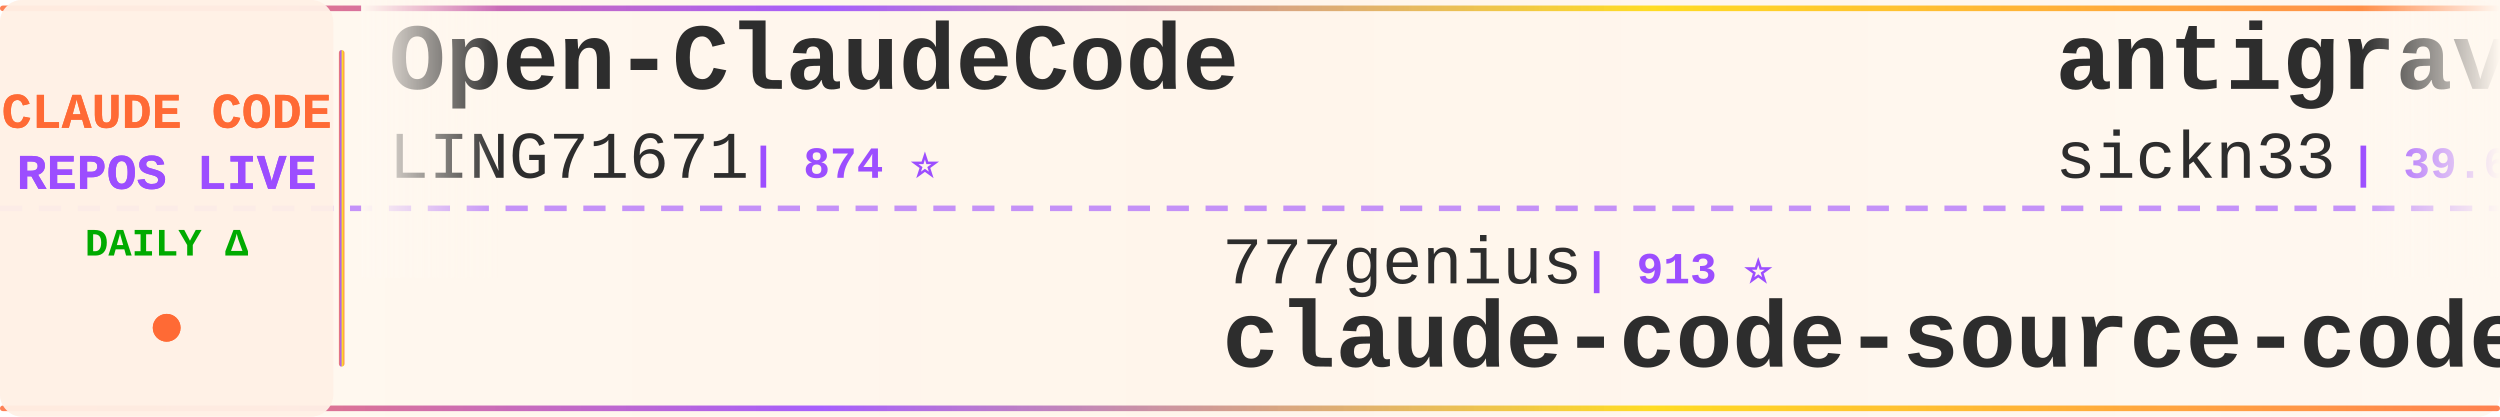
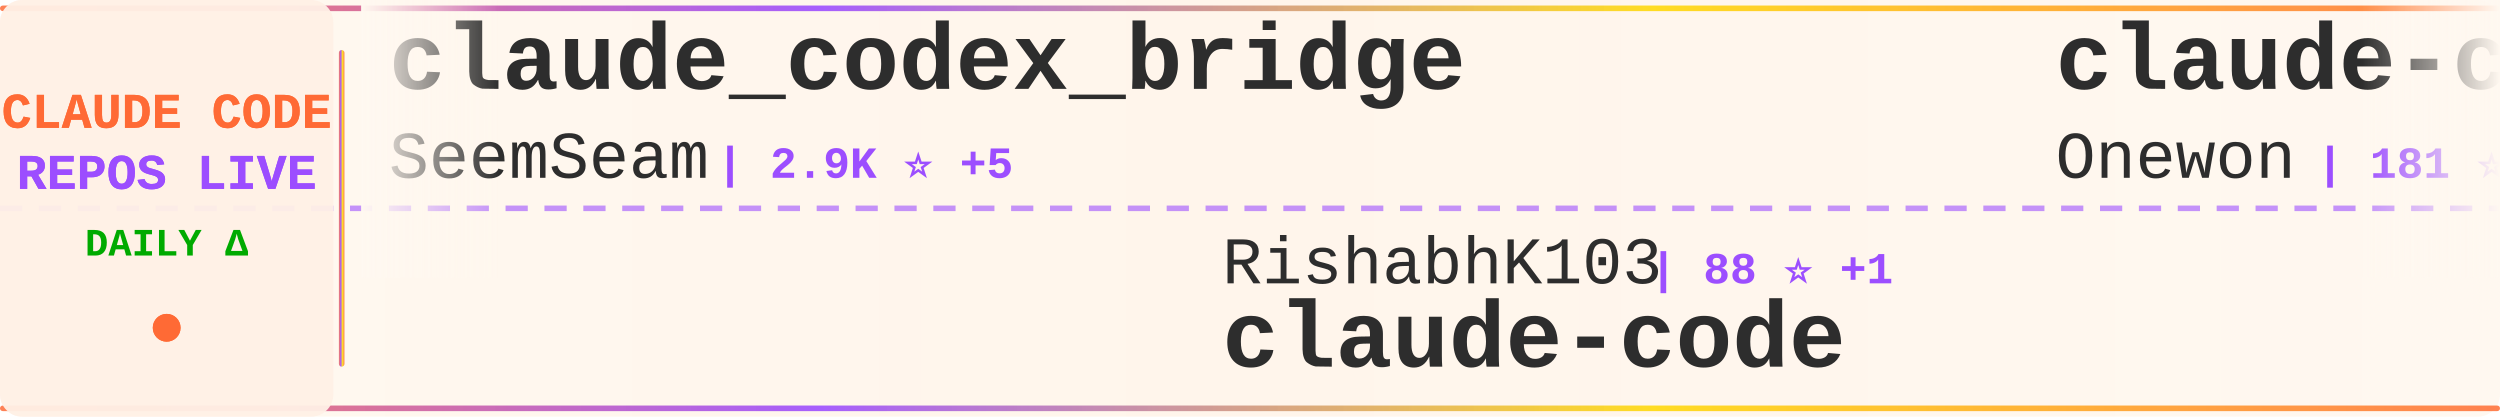
<svg xmlns="http://www.w3.org/2000/svg" width="900" height="150">
  <defs>
    <linearGradient id="tickerBg" x1="0%" y1="0%" x2="100%" y2="0%">
      <stop offset="0%" style="stop-color:#fff8f0;stop-opacity:0.98" />
      <stop offset="50%" style="stop-color:#fff5eb;stop-opacity:1" />
      <stop offset="100%" style="stop-color:#fff8f0;stop-opacity:0.98" />
    </linearGradient>
    <linearGradient id="borderGrad" x1="0%" y1="0%" x2="100%" y2="0%">
      <stop offset="0%" style="stop-color:#FF6B35;stop-opacity:0.85">
        <animate attributeName="stop-opacity" values="0.85;1;0.85" dur="2s" repeatCount="indefinite" />
      </stop>
      <stop offset="33%" style="stop-color:#9C4EFF;stop-opacity:0.9">
        <animate attributeName="stop-opacity" values="0.9;1;0.9" dur="2.2s" repeatCount="indefinite" />
      </stop>
      <stop offset="66%" style="stop-color:#FFD700;stop-opacity:0.85">
        <animate attributeName="stop-opacity" values="0.85;1;0.85" dur="1.8s" repeatCount="indefinite" />
      </stop>
      <stop offset="100%" style="stop-color:#FF6B35;stop-opacity:0.85">
        <animate attributeName="stop-opacity" values="0.85;1;0.85" dur="2s" repeatCount="indefinite" />
      </stop>
    </linearGradient>
    <filter id="textGlow">
      <feGaussianBlur stdDeviation="0.15" result="coloredBlur" />
      <feMerge>
        <feMergeNode in="coloredBlur" />
        <feMergeNode in="SourceGraphic" />
      </feMerge>
    </filter>
    <filter id="metricGlow">
      <feGaussianBlur stdDeviation="0.2" result="coloredBlur" />
      <feMerge>
        <feMergeNode in="coloredBlur" />
        <feMergeNode in="SourceGraphic" />
      </feMerge>
    </filter>
    <linearGradient id="leftFade" x1="0%" y1="0%" x2="100%" y2="0%">
      <stop offset="0%" style="stop-color:#fff8f0;stop-opacity:1" />
      <stop offset="100%" style="stop-color:#fff8f0;stop-opacity:0" />
    </linearGradient>
    <linearGradient id="rightFade" x1="0%" y1="0%" x2="100%" y2="0%">
      <stop offset="0%" style="stop-color:#fff8f0;stop-opacity:0" />
      <stop offset="100%" style="stop-color:#fff8f0;stop-opacity:1" />
    </linearGradient>
  </defs>
  <rect width="900" height="150" fill="url(#tickerBg)" rx="8" />
  <rect x="0" y="2" width="900" height="2" fill="url(#borderGrad)" rx="1" />
  <rect x="0" y="146" width="900" height="2" fill="url(#borderGrad)" rx="1" />
  <line x1="0" y1="75" x2="900" y2="75" stroke="#9C4EFF" stroke-width="2" stroke-dasharray="8 6" opacity="0.6" />
  <rect x="0" y="0" width="120" height="150" fill="#fff0e6" opacity="0.95" rx="8" />
  <text x="60" y="46" font-family="'Courier New', monospace" font-size="18" font-weight="bold" fill="#FF6B35" text-anchor="middle" filter="url(#textGlow)">
    CLAUDE CODE
  </text>
  <text x="60" y="68" font-family="'Courier New', monospace" font-size="18" font-weight="bold" fill="#9C4EFF" text-anchor="middle" filter="url(#textGlow)">
    REPOS LIVE
  </text>
  <text x="60" y="92" font-family="'Courier New', monospace" font-size="14" font-weight="bold" fill="#00aa00" text-anchor="middle">
    DAILY Δ
  </text>
  <circle cx="60" cy="118" r="5" fill="#FF6B35" filter="url(#metricGlow)">
    <animate attributeName="r" values="4;6;4" dur="1.5s" repeatCount="indefinite" />
    <animate attributeName="opacity" values="0.6;1;0.6" dur="1.5s" repeatCount="indefinite" />
  </circle>
  <rect x="122" y="18" width="2" height="114" fill="url(#borderGrad)" rx="1" />
  <clipPath id="tickerClip">
    <rect x="130" y="0" width="770" height="150" />
  </clipPath>
  <g clip-path="url(#tickerClip)">
    <g id="tickerItems">
      <animateTransform attributeName="transform" attributeType="XML" type="translate" from="0 0" to="-3000 0" dur="54s" repeatCount="indefinite" />
      <g transform="translate(0, 0)">
-         <text x="140" y="32" font-family="'Courier New', monospace" font-size="34" font-weight="bold" fill="#2d2d2d">Open-ClaudeCode</text>
-         <text x="140" y="64" font-family="'Courier New', monospace" font-size="24" font-weight="normal" fill="#2d2d2d" opacity="1.0">LING71671</text>
-         <text x="270" y="64" font-family="'Courier New', monospace" font-size="16" font-weight="bold" fill="#9C4EFF"> | 874 ⭐</text>
+         <text x="140" y="32" font-family="'Courier New', monospace" font-size="34" font-weight="bold" fill="#2d2d2d">claude_codex_bridge</text>
+         <text x="140" y="64" font-family="'Courier New', monospace" font-size="24" font-weight="normal" fill="#2d2d2d" opacity="1.0">SeemSeam</text>
+         <text x="258" y="64" font-family="'Courier New', monospace" font-size="16" font-weight="bold" fill="#9C4EFF"> | 2.9K ⭐ +5</text>
      </g>
      <g transform="translate(300, 0)">
-         <text x="140" y="102" font-family="'Courier New', monospace" font-size="24" font-weight="normal" fill="#2d2d2d" opacity="1.0">777genius</text>
-         <text x="270" y="102" font-family="'Courier New', monospace" font-size="16" font-weight="bold" fill="#9C4EFF"> | 913 ⭐</text>
-         <text x="140" y="132" font-family="'Courier New', monospace" font-size="34" font-weight="bold" fill="#2d2d2d">claude-code-source-code</text>
+         <text x="140" y="102" font-family="'Courier New', monospace" font-size="24" font-weight="normal" fill="#2d2d2d" opacity="1.0">RishabhK103</text>
+         <text x="294" y="102" font-family="'Courier New', monospace" font-size="16" font-weight="bold" fill="#9C4EFF"> | 88 ⭐ +1</text>
+         <text x="140" y="132" font-family="'Courier New', monospace" font-size="34" font-weight="bold" fill="#2d2d2d">claude-code</text>
      </g>
      <g transform="translate(600, 0)">
-         <text x="140" y="32" font-family="'Courier New', monospace" font-size="34" font-weight="bold" fill="#2d2d2d">antigravity-awesome-skil...</text>
-         <text x="140" y="64" font-family="'Courier New', monospace" font-size="24" font-weight="normal" fill="#2d2d2d" opacity="1.0">sickn33</text>
-         <text x="246" y="64" font-family="'Courier New', monospace" font-size="16" font-weight="bold" fill="#9C4EFF"> | 39.6K ⭐ +132</text>
+         <text x="140" y="32" font-family="'Courier New', monospace" font-size="34" font-weight="bold" fill="#2d2d2d">claude-code</text>
+         <text x="140" y="64" font-family="'Courier New', monospace" font-size="24" font-weight="normal" fill="#2d2d2d" opacity="1.0">Onewon</text>
+         <text x="234" y="64" font-family="'Courier New', monospace" font-size="16" font-weight="bold" fill="#9C4EFF"> | 181 ⭐</text>
      </g>
      <g transform="translate(900, 0)">
-         <text x="140" y="102" font-family="'Courier New', monospace" font-size="24" font-weight="normal" fill="#2d2d2d" opacity="1.0">yasasbanukaofficial</text>
-         <text x="390" y="102" font-family="'Courier New', monospace" font-size="16" font-weight="bold" fill="#9C4EFF"> | 3.4K ⭐ +9</text>
+         <text x="140" y="102" font-family="'Courier New', monospace" font-size="24" font-weight="normal" fill="#2d2d2d" opacity="1.0">zebbern</text>
+         <text x="246" y="102" font-family="'Courier New', monospace" font-size="16" font-weight="bold" fill="#9C4EFF"> | 4.2K ⭐ +1</text>
+         <text x="140" y="132" font-family="'Courier New', monospace" font-size="34" font-weight="bold" fill="#2d2d2d">claude-code-guide</text>
+       </g>
+       <g transform="translate(1200, 0)">
+         <text x="140" y="32" font-family="'Courier New', monospace" font-size="34" font-weight="bold" fill="#2d2d2d">claude-code-cli</text>
+         <text x="140" y="64" font-family="'Courier New', monospace" font-size="24" font-weight="normal" fill="#2d2d2d" opacity="1.0">huangserva</text>
+         <text x="282" y="64" font-family="'Courier New', monospace" font-size="16" font-weight="bold" fill="#9C4EFF"> | 595 ⭐ +1</text>
+       </g>
+       <g transform="translate(1500, 0)">
+         <text x="140" y="102" font-family="'Courier New', monospace" font-size="24" font-weight="normal" fill="#2d2d2d" opacity="1.0">freestylefly</text>
+         <text x="306" y="102" font-family="'Courier New', monospace" font-size="16" font-weight="bold" fill="#9C4EFF"> | 125 ⭐</text>
        <text x="140" y="132" font-family="'Courier New', monospace" font-size="34" font-weight="bold" fill="#2d2d2d">claude-code</text>
      </g>
-       <g transform="translate(1200, 0)">
-         <text x="140" y="32" font-family="'Courier New', monospace" font-size="34" font-weight="bold" fill="#2d2d2d">Claude-Code</text>
-         <text x="140" y="64" font-family="'Courier New', monospace" font-size="24" font-weight="normal" fill="#2d2d2d" opacity="1.0">KPR111</text>
-         <text x="234" y="64" font-family="'Courier New', monospace" font-size="16" font-weight="bold" fill="#9C4EFF"> | 18 ⭐</text>
-       </g>
-       <g transform="translate(1500, 0)">
-         <text x="140" y="102" font-family="'Courier New', monospace" font-size="24" font-weight="normal" fill="#2d2d2d" opacity="1.0">OneRedOak</text>
-         <text x="270" y="102" font-family="'Courier New', monospace" font-size="16" font-weight="bold" fill="#9C4EFF"> | 3.8K ⭐ +3</text>
-         <text x="140" y="132" font-family="'Courier New', monospace" font-size="34" font-weight="bold" fill="#2d2d2d">claude-code-workflows</text>
-       </g>
      <g transform="translate(1800, 0)">
-         <text x="140" y="32" font-family="'Courier New', monospace" font-size="34" font-weight="bold" fill="#2d2d2d">learn-claude-code</text>
-         <text x="140" y="64" font-family="'Courier New', monospace" font-size="24" font-weight="normal" fill="#2d2d2d" opacity="1.0">shareAI-lab</text>
-         <text x="294" y="64" font-family="'Courier New', monospace" font-size="16" font-weight="bold" fill="#9C4EFF"> | 64.5K ⭐ +218</text>
+         <text x="140" y="32" font-family="'Courier New', monospace" font-size="34" font-weight="bold" fill="#2d2d2d">Claude-Code-Workflow</text>
+         <text x="140" y="64" font-family="'Courier New', monospace" font-size="24" font-weight="normal" fill="#2d2d2d" opacity="1.0">catlog22</text>
+         <text x="258" y="64" font-family="'Courier New', monospace" font-size="16" font-weight="bold" fill="#9C4EFF"> | 2.1K ⭐ +6</text>
      </g>
      <g transform="translate(2100, 0)">
-         <text x="140" y="102" font-family="'Courier New', monospace" font-size="24" font-weight="normal" fill="#2d2d2d" opacity="1.0">VineeTagarwaL-code</text>
-         <text x="378" y="102" font-family="'Courier New', monospace" font-size="16" font-weight="bold" fill="#9C4EFF"> | 276 ⭐</text>
+         <text x="140" y="102" font-family="'Courier New', monospace" font-size="24" font-weight="normal" fill="#2d2d2d" opacity="1.0">https-deeplearning-ai</text>
+         <text x="414" y="102" font-family="'Courier New', monospace" font-size="16" font-weight="bold" fill="#9C4EFF"> | 522 ⭐</text>
+         <text x="140" y="132" font-family="'Courier New', monospace" font-size="34" font-weight="bold" fill="#2d2d2d">sc-claude-code-files</text>
+       </g>
+       <g transform="translate(2400, 0)">
+         <text x="140" y="32" font-family="'Courier New', monospace" font-size="34" font-weight="bold" fill="#2d2d2d">Claude-Code-Source-Study</text>
+         <text x="140" y="64" font-family="'Courier New', monospace" font-size="24" font-weight="normal" fill="#2d2d2d" opacity="1.0">luyao618</text>
+         <text x="258" y="64" font-family="'Courier New', monospace" font-size="16" font-weight="bold" fill="#9C4EFF"> | 1.5K ⭐ +14</text>
+       </g>
+       <g transform="translate(2700, 0)">
+         <text x="140" y="102" font-family="'Courier New', monospace" font-size="24" font-weight="normal" fill="#2d2d2d" opacity="1.0">kodu-ai</text>
+         <text x="246" y="102" font-family="'Courier New', monospace" font-size="16" font-weight="bold" fill="#9C4EFF"> | 5.3K ⭐</text>
+         <text x="140" y="132" font-family="'Courier New', monospace" font-size="34" font-weight="bold" fill="#2d2d2d">claude-coder</text>
+       </g>
+       <g transform="translate(3000, 0)">
+         <text x="140" y="32" font-family="'Courier New', monospace" font-size="34" font-weight="bold" fill="#2d2d2d">claude_codex_bridge</text>
+         <text x="140" y="64" font-family="'Courier New', monospace" font-size="24" font-weight="normal" fill="#2d2d2d" opacity="1.0">SeemSeam</text>
+         <text x="258" y="64" font-family="'Courier New', monospace" font-size="16" font-weight="bold" fill="#9C4EFF"> | 2.9K ⭐ +5</text>
+       </g>
+       <g transform="translate(3300, 0)">
+         <text x="140" y="102" font-family="'Courier New', monospace" font-size="24" font-weight="normal" fill="#2d2d2d" opacity="1.0">RishabhK103</text>
+         <text x="294" y="102" font-family="'Courier New', monospace" font-size="16" font-weight="bold" fill="#9C4EFF"> | 88 ⭐ +1</text>
        <text x="140" y="132" font-family="'Courier New', monospace" font-size="34" font-weight="bold" fill="#2d2d2d">claude-code</text>
      </g>
-       <g transform="translate(2400, 0)">
-         <text x="140" y="32" font-family="'Courier New', monospace" font-size="34" font-weight="bold" fill="#2d2d2d">claude-code-proxy</text>
-         <text x="140" y="64" font-family="'Courier New', monospace" font-size="24" font-weight="normal" fill="#2d2d2d" opacity="1.0">fuergaosi233</text>
-         <text x="306" y="64" font-family="'Courier New', monospace" font-size="16" font-weight="bold" fill="#9C4EFF"> | 2.6K ⭐ +4</text>
-       </g>
-       <g transform="translate(2700, 0)">
-         <text x="140" y="102" font-family="'Courier New', monospace" font-size="24" font-weight="normal" fill="#2d2d2d" opacity="1.0">anthropics</text>
-         <text x="282" y="102" font-family="'Courier New', monospace" font-size="16" font-weight="bold" fill="#9C4EFF"> | 129.8K ⭐ +268</text>
-         <text x="140" y="132" font-family="'Courier New', monospace" font-size="34" font-weight="bold" fill="#2d2d2d">claude-code</text>
-       </g>
-       <g transform="translate(3000, 0)">
-         <text x="140" y="32" font-family="'Courier New', monospace" font-size="34" font-weight="bold" fill="#2d2d2d">Open-ClaudeCode</text>
-         <text x="140" y="64" font-family="'Courier New', monospace" font-size="24" font-weight="normal" fill="#2d2d2d" opacity="1.0">LING71671</text>
-         <text x="270" y="64" font-family="'Courier New', monospace" font-size="16" font-weight="bold" fill="#9C4EFF"> | 874 ⭐</text>
-       </g>
-       <g transform="translate(3300, 0)">
-         <text x="140" y="102" font-family="'Courier New', monospace" font-size="24" font-weight="normal" fill="#2d2d2d" opacity="1.0">777genius</text>
-         <text x="270" y="102" font-family="'Courier New', monospace" font-size="16" font-weight="bold" fill="#9C4EFF"> | 913 ⭐</text>
-         <text x="140" y="132" font-family="'Courier New', monospace" font-size="34" font-weight="bold" fill="#2d2d2d">claude-code-source-code</text>
-       </g>
      <g transform="translate(3600, 0)">
-         <text x="140" y="32" font-family="'Courier New', monospace" font-size="34" font-weight="bold" fill="#2d2d2d">antigravity-awesome-skil...</text>
-         <text x="140" y="64" font-family="'Courier New', monospace" font-size="24" font-weight="normal" fill="#2d2d2d" opacity="1.0">sickn33</text>
-         <text x="246" y="64" font-family="'Courier New', monospace" font-size="16" font-weight="bold" fill="#9C4EFF"> | 39.6K ⭐ +132</text>
+         <text x="140" y="32" font-family="'Courier New', monospace" font-size="34" font-weight="bold" fill="#2d2d2d">claude-code</text>
+         <text x="140" y="64" font-family="'Courier New', monospace" font-size="24" font-weight="normal" fill="#2d2d2d" opacity="1.0">Onewon</text>
+         <text x="234" y="64" font-family="'Courier New', monospace" font-size="16" font-weight="bold" fill="#9C4EFF"> | 181 ⭐</text>
      </g>
      <g transform="translate(3900, 0)">
-         <text x="140" y="102" font-family="'Courier New', monospace" font-size="24" font-weight="normal" fill="#2d2d2d" opacity="1.0">yasasbanukaofficial</text>
-         <text x="390" y="102" font-family="'Courier New', monospace" font-size="16" font-weight="bold" fill="#9C4EFF"> | 3.4K ⭐ +9</text>
-         <text x="140" y="132" font-family="'Courier New', monospace" font-size="34" font-weight="bold" fill="#2d2d2d">claude-code</text>
+         <text x="140" y="102" font-family="'Courier New', monospace" font-size="24" font-weight="normal" fill="#2d2d2d" opacity="1.0">zebbern</text>
+         <text x="246" y="102" font-family="'Courier New', monospace" font-size="16" font-weight="bold" fill="#9C4EFF"> | 4.2K ⭐ +1</text>
+         <text x="140" y="132" font-family="'Courier New', monospace" font-size="34" font-weight="bold" fill="#2d2d2d">claude-code-guide</text>
      </g>
    </g>
  </g>
  <rect x="130" y="0" width="50" height="100" fill="url(#leftFade)" />
  <rect x="850" y="0" width="50" height="100" fill="url(#rightFade)" />
</svg>
